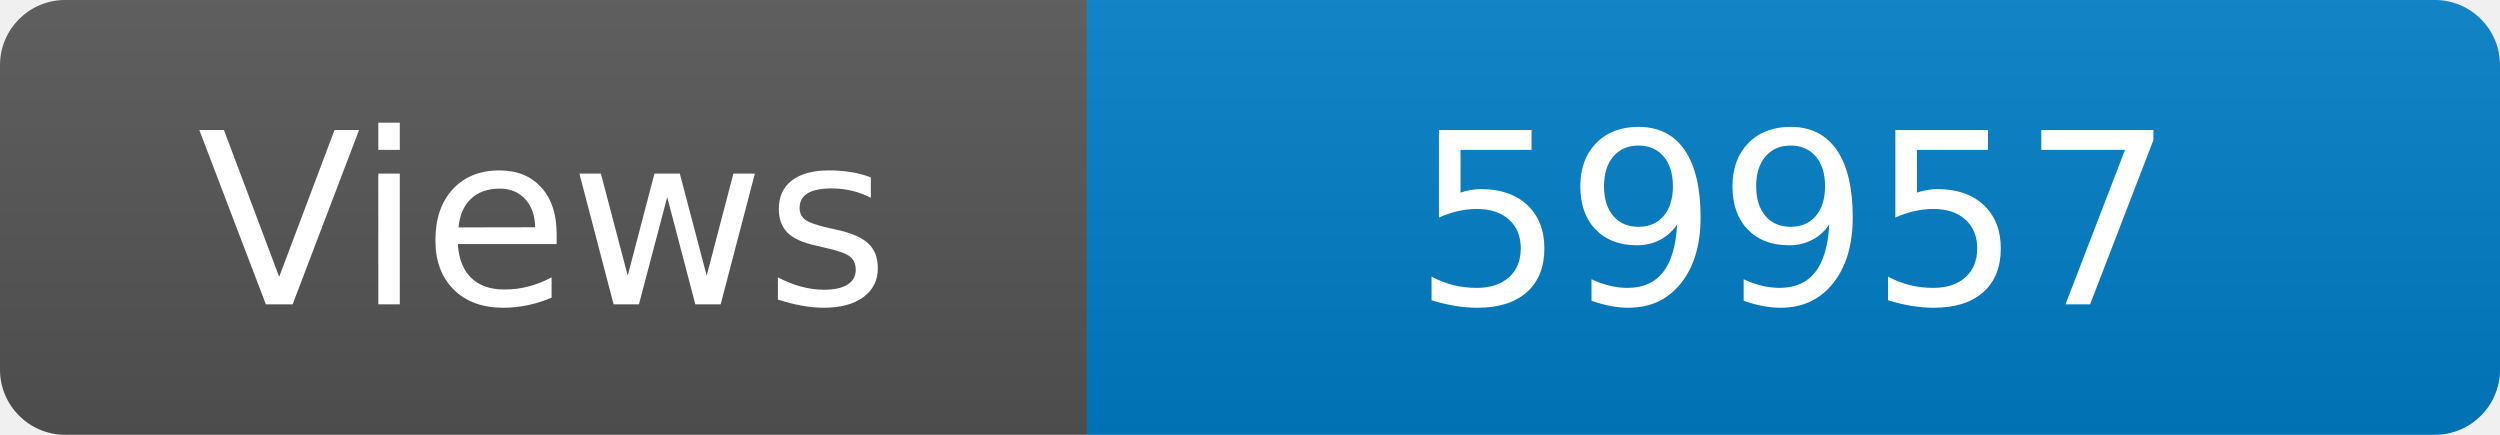
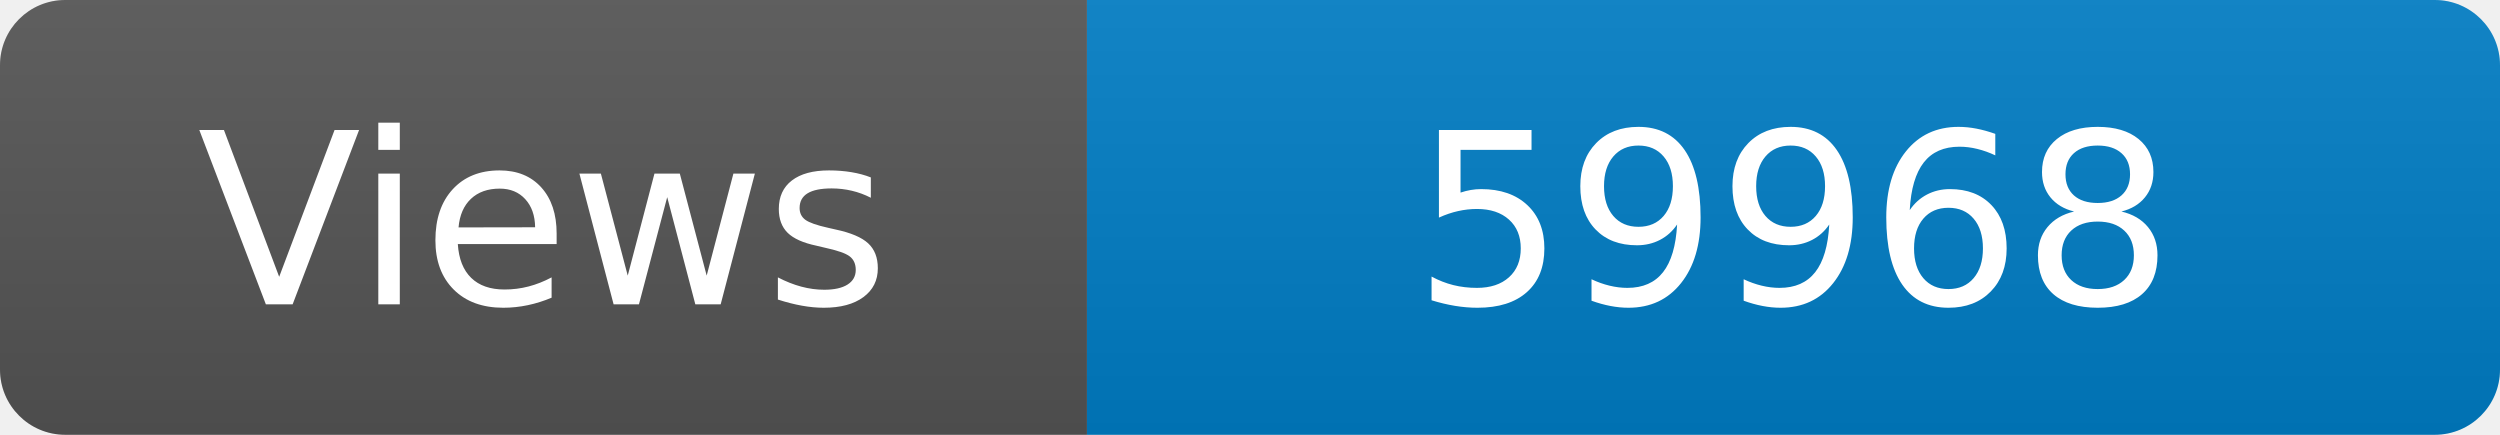
<svg xmlns="http://www.w3.org/2000/svg" width="115" height="20" role="img" aria-label="Maintained?: yes">
  <linearGradient id="s" x2="0" y2="100%">
    <stop offset="0" stop-color="#bbb" stop-opacity=".1" />
    <stop offset="1" stop-opacity=".1" />
  </linearGradient>
  <clipPath id="r">
    <rect width="115" height="20" rx="3" fill="#fff" />
  </clipPath>
  <g clip-path="url(#r)">
    <rect width="50" height="20" fill="#555" />
    <rect x="50" width="160" height="20" fill="#007ec6" />
    <rect width="115" height="20" fill="url(#s)" />
  </g>
  <g fill="#fff" text-anchor="middle" font-family="Verdana,Geneva,DejaVu Sans,sans-serif" font-size="110">
    <text x="250" y="140" transform="scale(.1)" fill="#fff">Views</text>
-     <text x="825" y="140" transform="scale(.1)" fill="#fff">59957</text>
+     <text x="825" y="140" transform="scale(.1)" fill="#fff">59968</text>
  </g>
</svg>
